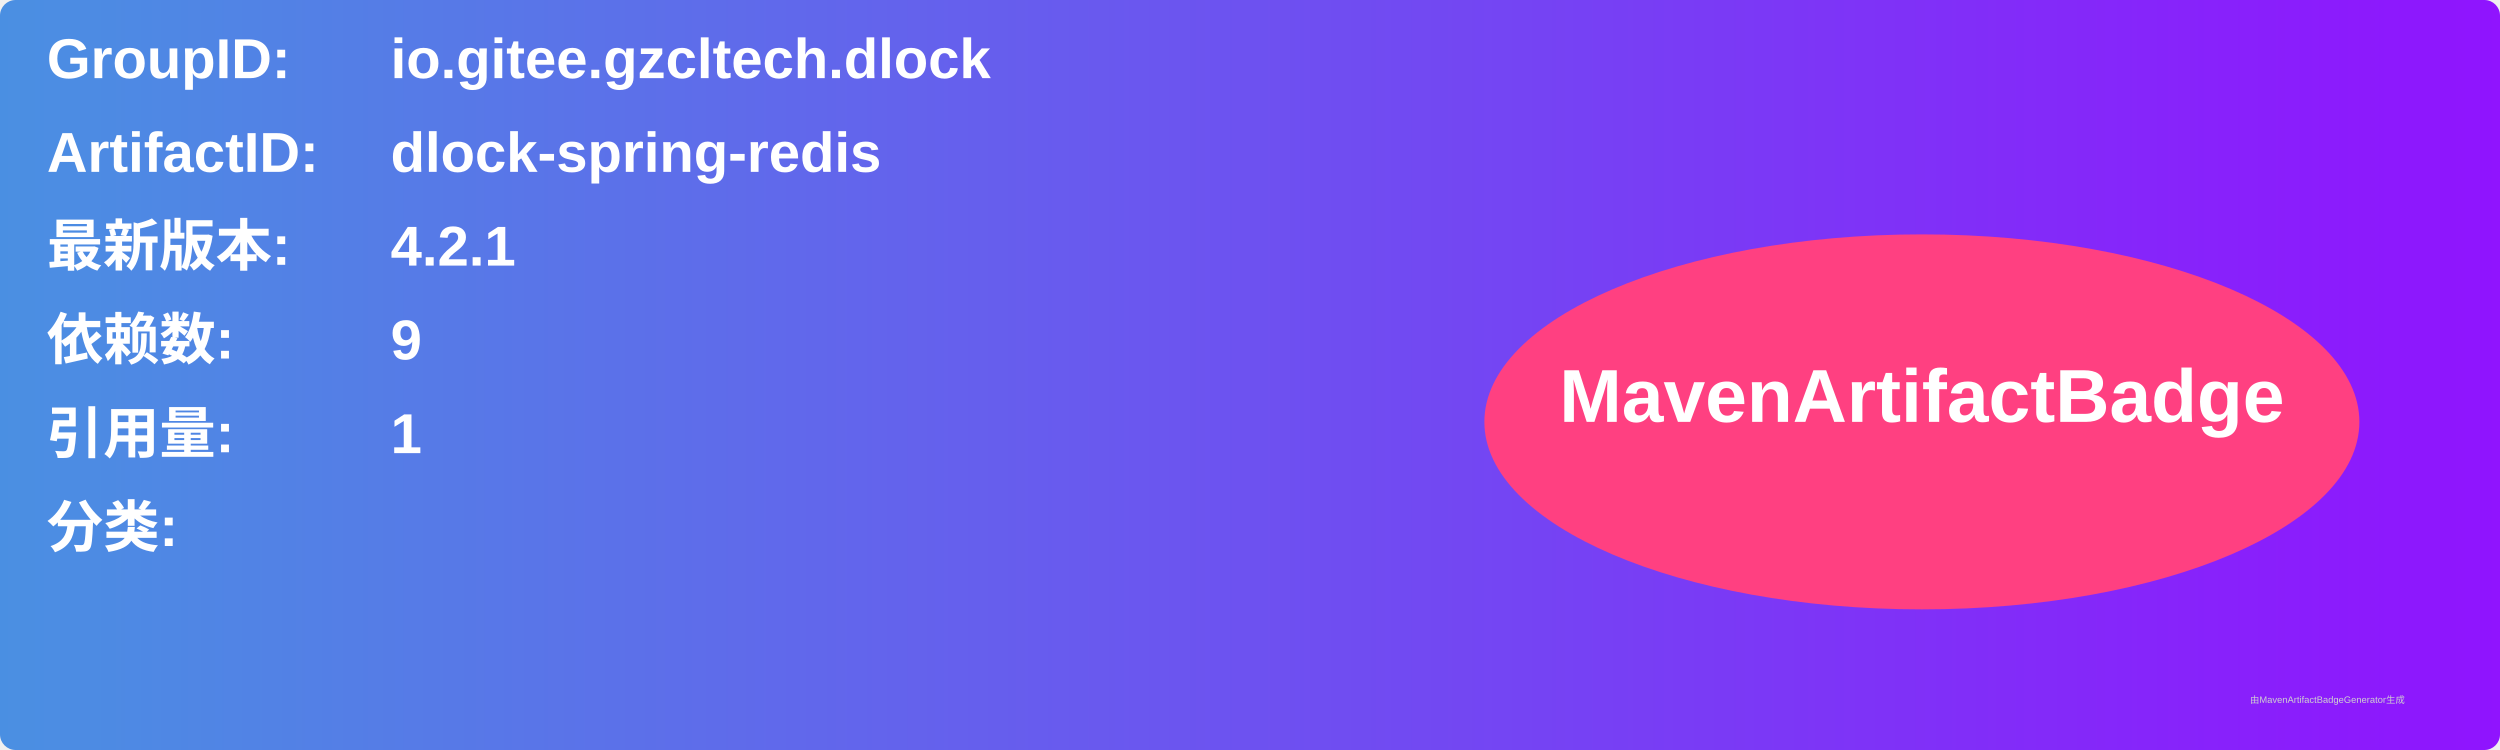
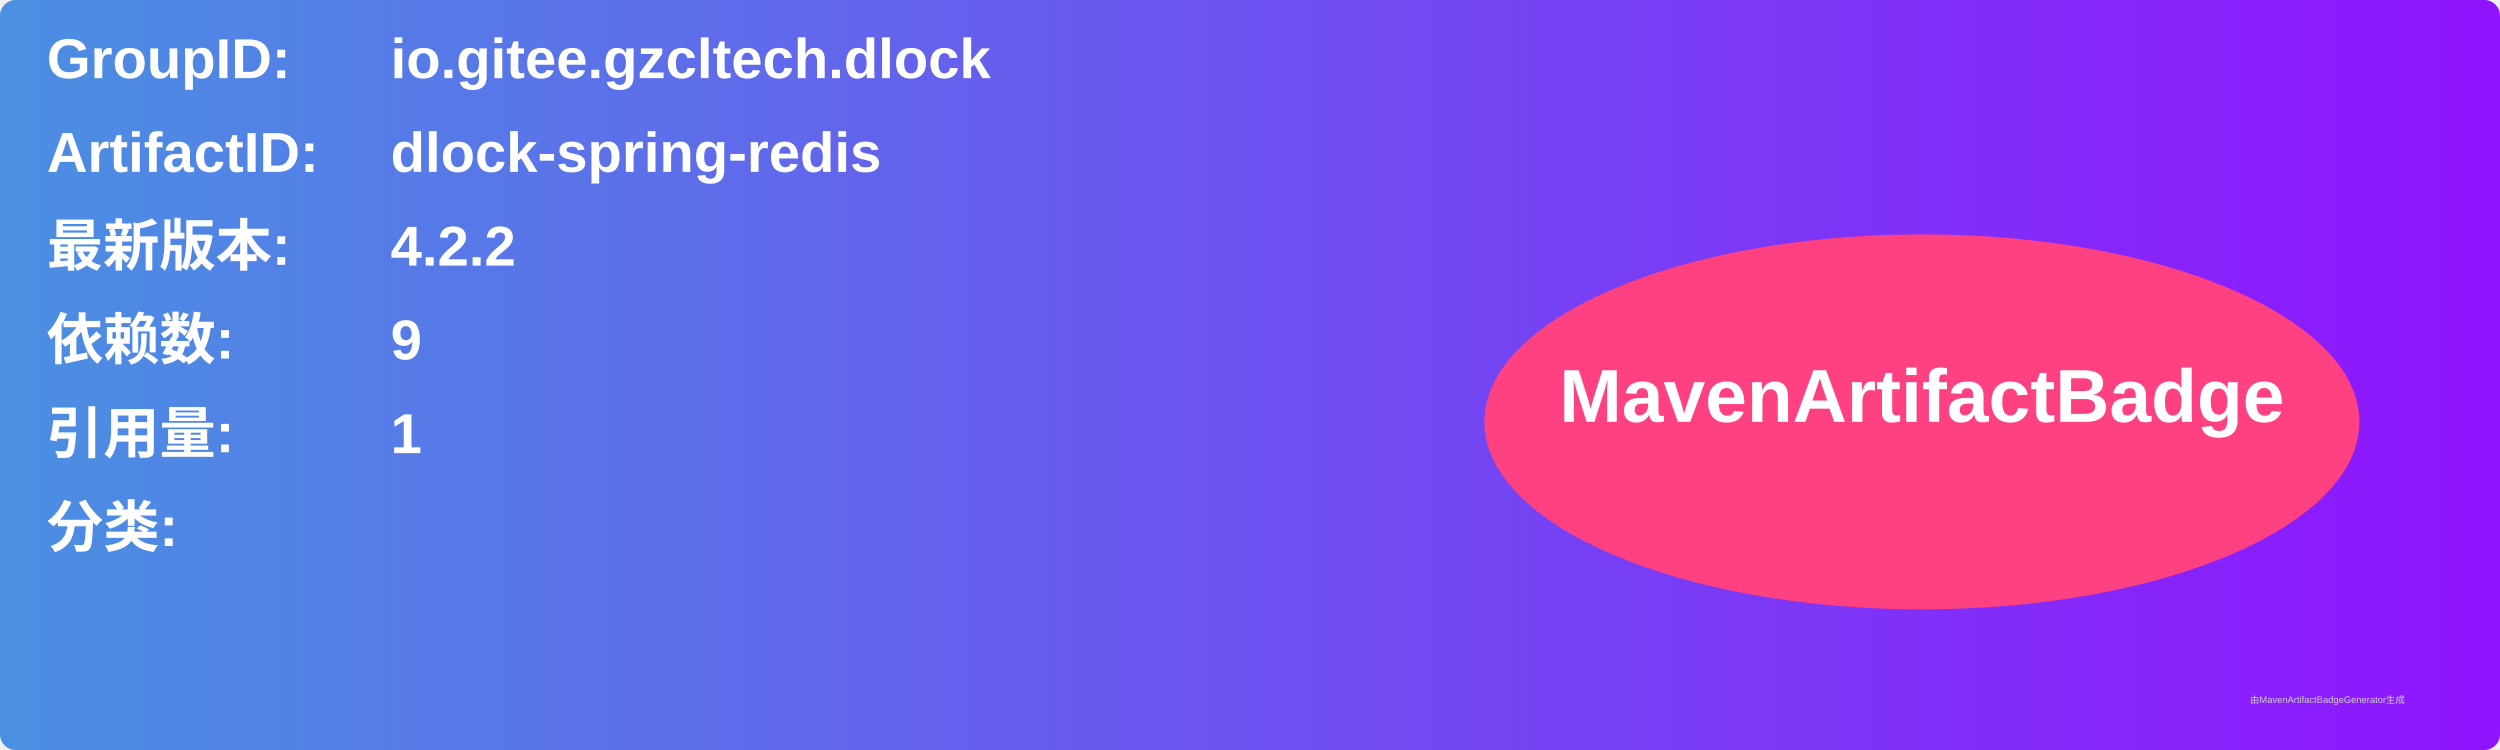
<svg xmlns="http://www.w3.org/2000/svg" width="800" height="240" viewBox="0 0 800 240">
  <linearGradient id="grad" x1="0%" y1="0%" x2="100%" y2="0%">
    <stop offset="0%" stop-color="#4a90e2" />
    <stop offset="100%" stop-color="#9013fe" />
  </linearGradient>
  <rect width="100%" height="100%" rx="5" ry="5" fill="url(#grad)" />
  <g transform="translate(15, 15)">
    <text x="0" y="10" font-family="Arial" font-size="18" fill="white" font-weight="bold" width="260">GroupID:</text>
    <text x="110" y="10" font-family="Arial" font-size="18" fill="white" font-weight="bold" width="460">io.gitee.gzcltech.dlock</text>
    <text x="0" y="40" font-family="Arial" font-size="18" fill="white" font-weight="bold" width="260">ArtifactID:</text>
    <text x="110" y="40" font-family="Arial" font-size="18" fill="white" font-weight="bold" width="460">dlock-spring-redis</text>
    <text x="0" y="70" font-family="Arial" font-size="18" fill="white" font-weight="bold">最新版本:</text>
    <text x="110" y="70" font-family="Arial" font-size="18" fill="white" font-weight="bold">
-       <tspan font-weight="bold">4.2.1</tspan>
+       <tspan font-weight="bold">4.2.2</tspan>
    </text>
    <text x="0" y="100" font-family="Arial" font-size="18" fill="white" font-weight="bold">依赖数: </text>
    <text x="110" y="100" font-family="Arial" font-size="18" fill="white">
      <tspan font-weight="bold">9</tspan>
    </text>
    <text x="0" y="130" font-family="Arial" font-size="18" fill="white" font-weight="bold">引用量: </text>
    <text x="110" y="130" font-family="Arial" font-size="18" fill="white">
      <tspan font-weight="bold">1</tspan>
    </text>
    <text x="0" y="160" font-family="Arial" font-size="18" fill="white" font-weight="bold">分类:</text>
    <text x="10" y="190" font-family="Arial" font-size="10" fill="white">
      <tspan font-weight="bold" />
    </text>
    <ellipse cx="600" cy="120" rx="140" ry="60" fill="#ff4081" />
    <text x="600" y="120" text-anchor="middle" font-family="Arial" font-size="24" fill="white" font-weight="bold">MavenArtifactBadge</text>
  </g>
  <text x="720" y="225" font-family="Arial" font-size="3" fill="#d0d0d0">由MavenArtifactBadgeGenerator生成</text>
</svg>
